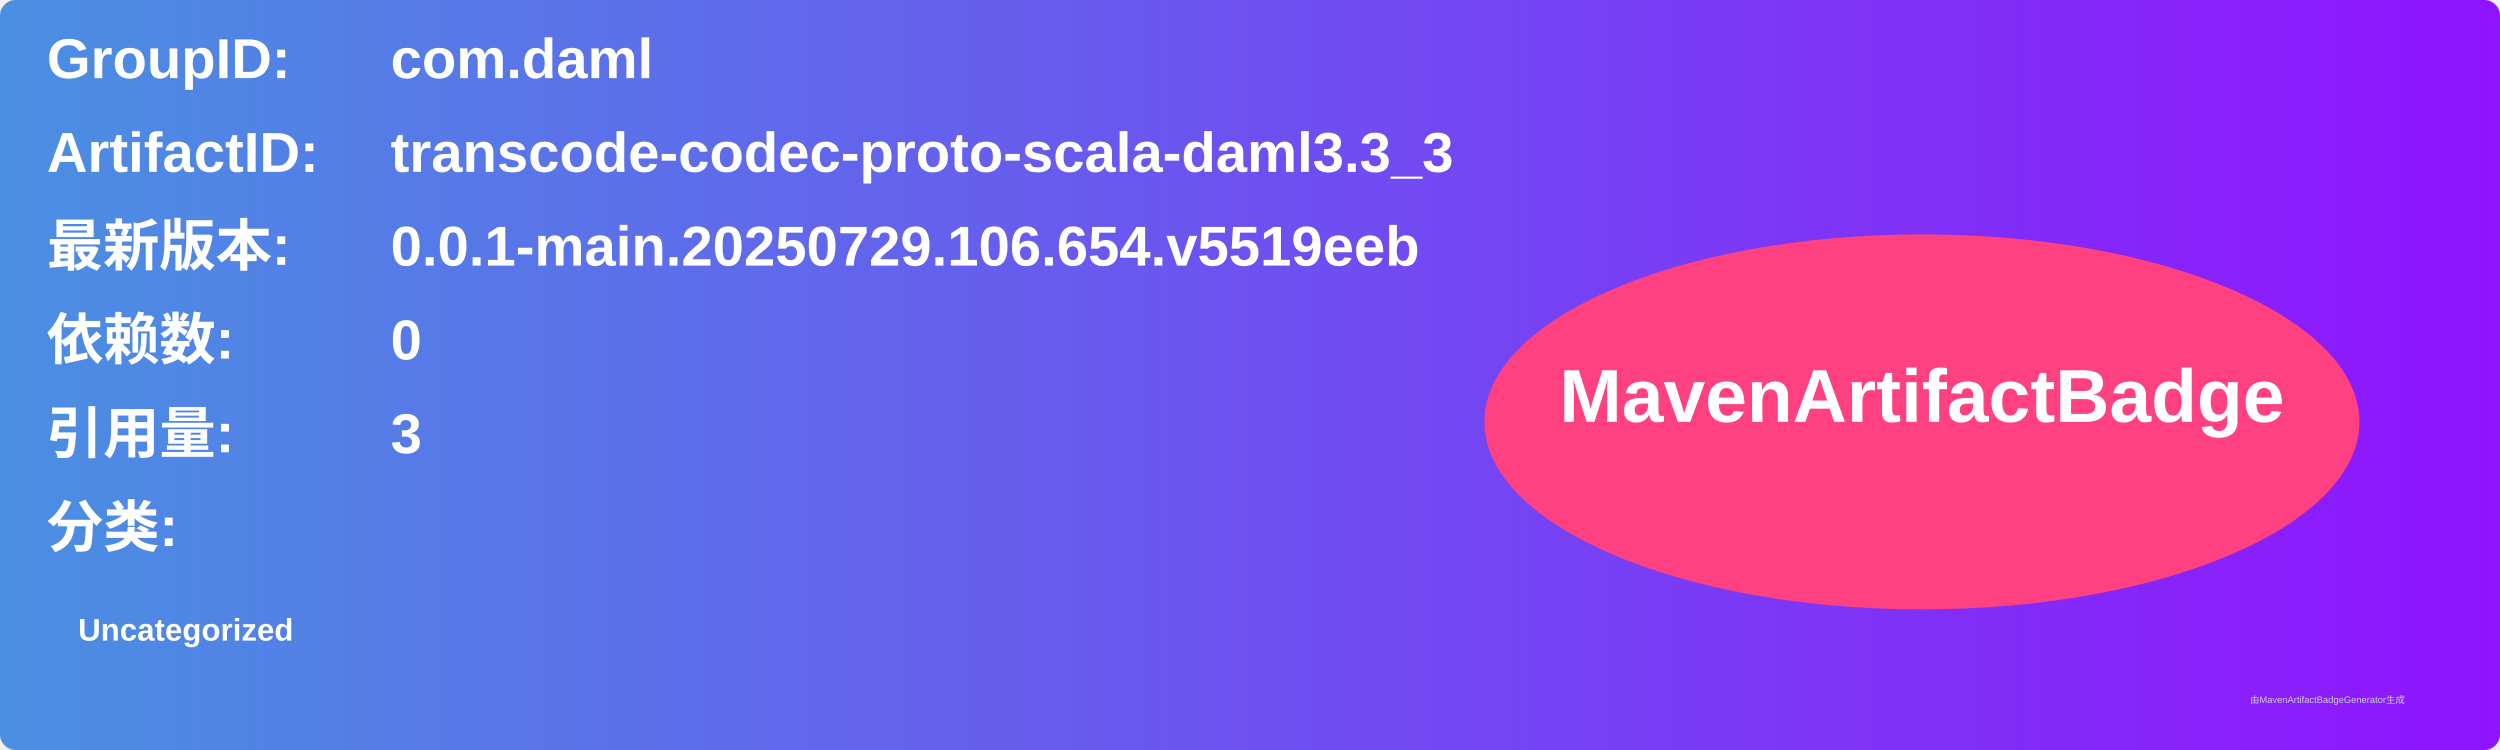
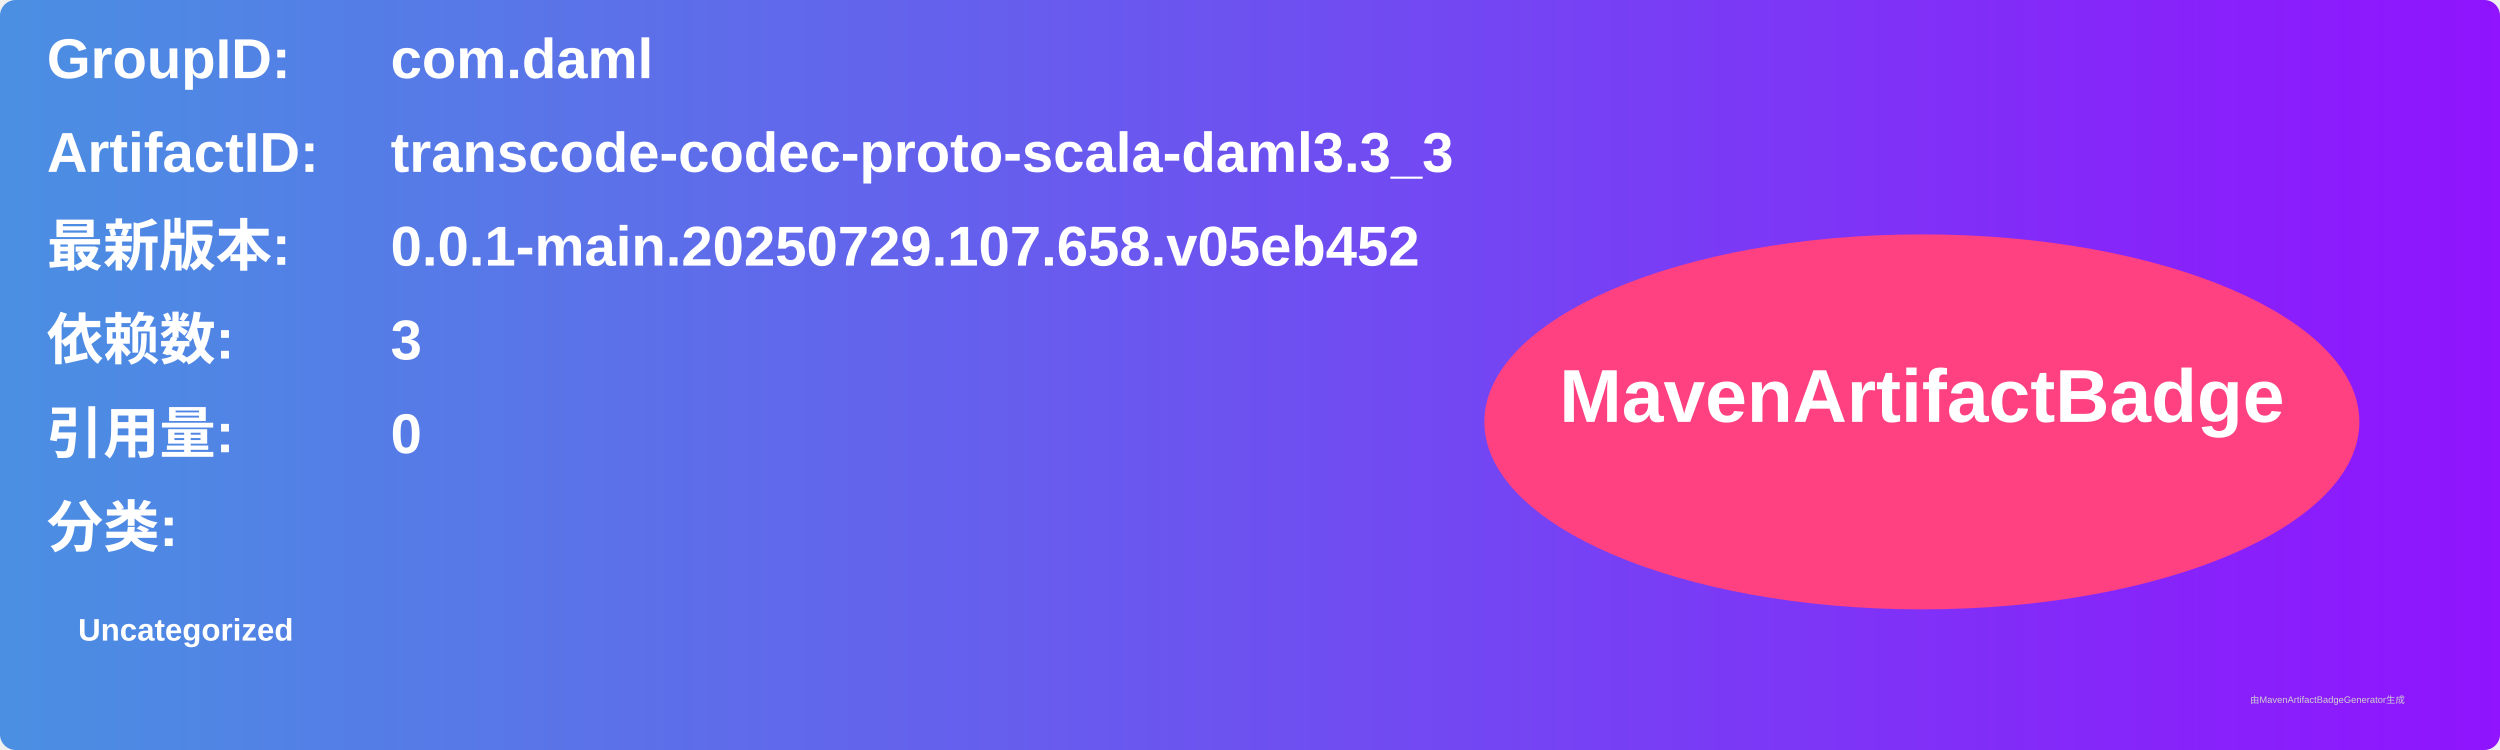
<svg xmlns="http://www.w3.org/2000/svg" width="800" height="240" viewBox="0 0 800 240">
  <linearGradient id="grad" x1="0%" y1="0%" x2="100%" y2="0%">
    <stop offset="0%" stop-color="#4a90e2" />
    <stop offset="100%" stop-color="#9013fe" />
  </linearGradient>
  <rect width="100%" height="100%" rx="5" ry="5" fill="url(#grad)" />
  <g transform="translate(15, 15)">
    <text x="0" y="10" font-family="Arial" font-size="18" fill="white" font-weight="bold" width="260">GroupID:</text>
    <text x="110" y="10" font-family="Arial" font-size="18" fill="white" font-weight="bold" width="460">com.daml</text>
    <text x="0" y="40" font-family="Arial" font-size="18" fill="white" font-weight="bold" width="260">ArtifactID:</text>
    <text x="110" y="40" font-family="Arial" font-size="18" fill="white" font-weight="bold" width="460">transcode-codec-proto-scala-daml3.3_3</text>
    <text x="0" y="70" font-family="Arial" font-size="18" fill="white" font-weight="bold">最新版本:</text>
    <text x="110" y="70" font-family="Arial" font-size="18" fill="white" font-weight="bold">
-       <tspan font-weight="bold">0.0.1-main.20250729.106.654.v5519eeb</tspan>
+       <tspan font-weight="bold">0.0.1-main.20250729.107.658.v05eb452</tspan>
    </text>
    <text x="0" y="100" font-family="Arial" font-size="18" fill="white" font-weight="bold">依赖数: </text>
    <text x="110" y="100" font-family="Arial" font-size="18" fill="white">
-       <tspan font-weight="bold">0</tspan>
+       <tspan font-weight="bold">3</tspan>
    </text>
    <text x="0" y="130" font-family="Arial" font-size="18" fill="white" font-weight="bold">引用量: </text>
    <text x="110" y="130" font-family="Arial" font-size="18" fill="white">
-       <tspan font-weight="bold">3</tspan>
+       <tspan font-weight="bold">0</tspan>
    </text>
    <text x="0" y="160" font-family="Arial" font-size="18" fill="white" font-weight="bold">分类:</text>
    <text x="10" y="190" font-family="Arial" font-size="10" fill="white">
      <tspan font-weight="bold">Uncategorized</tspan>
    </text>
    <ellipse cx="600" cy="120" rx="140" ry="60" fill="#ff4081" />
    <text x="600" y="120" text-anchor="middle" font-family="Arial" font-size="24" fill="white" font-weight="bold">MavenArtifactBadge</text>
  </g>
  <text x="720" y="225" font-family="Arial" font-size="3" fill="#d0d0d0">由MavenArtifactBadgeGenerator生成</text>
</svg>
